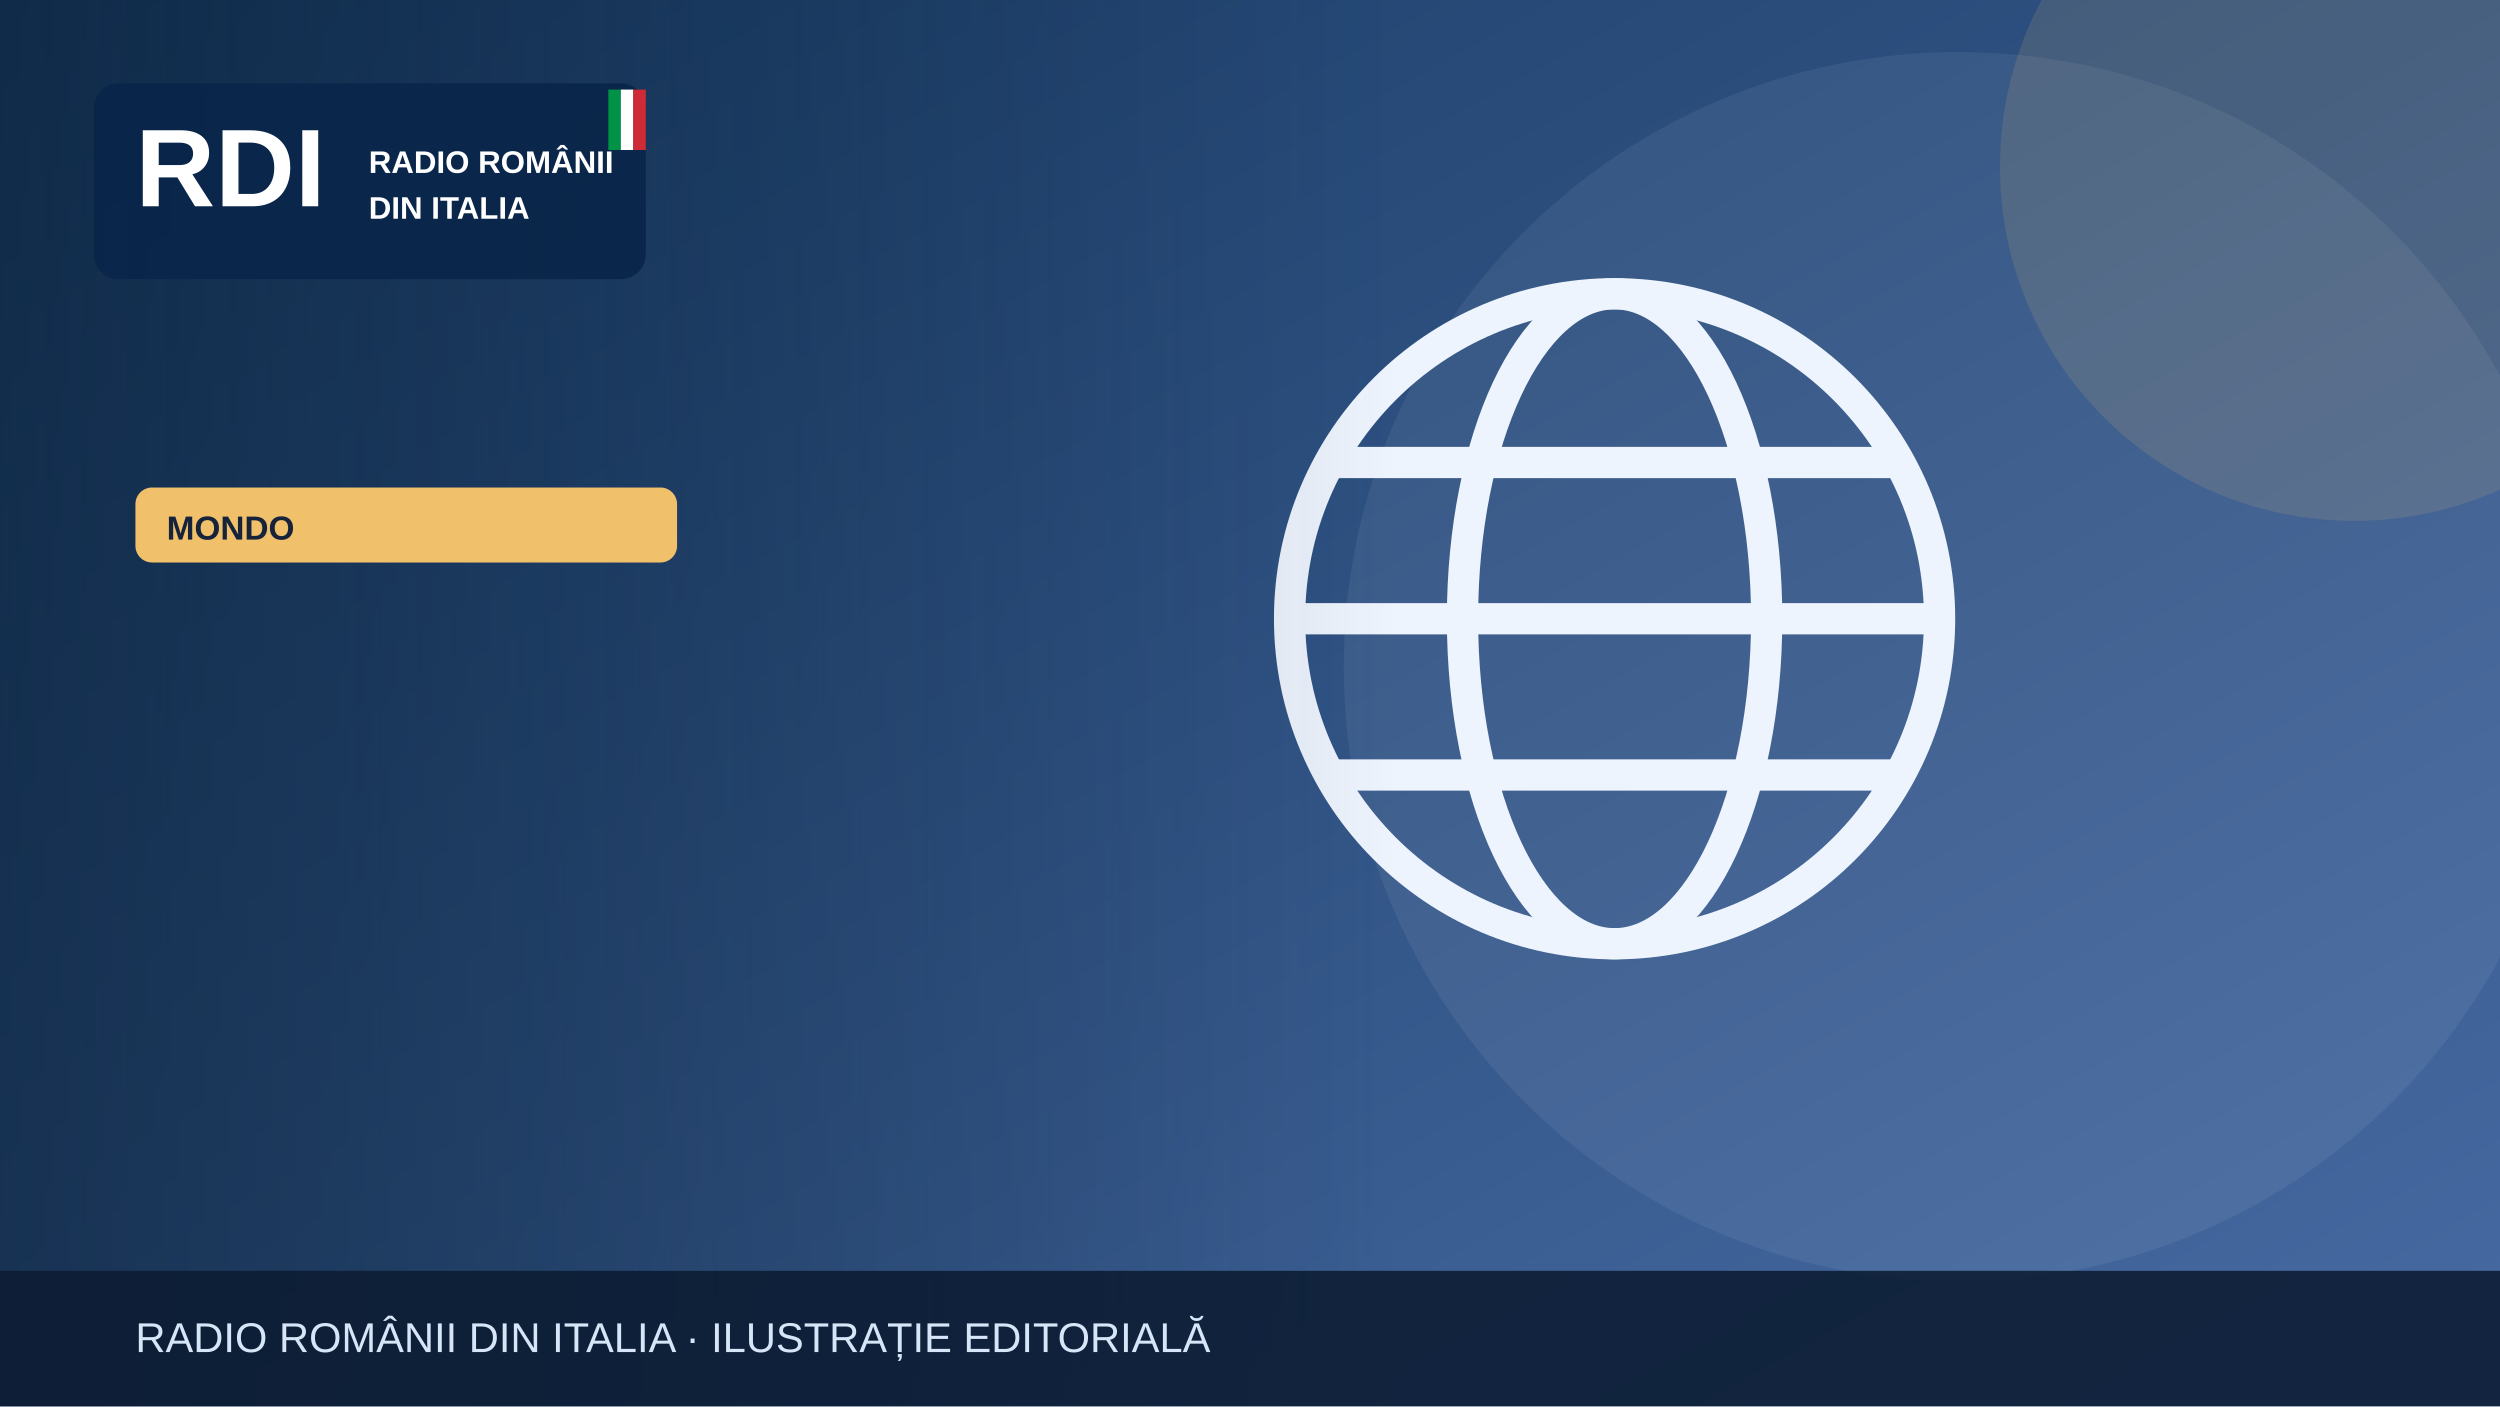
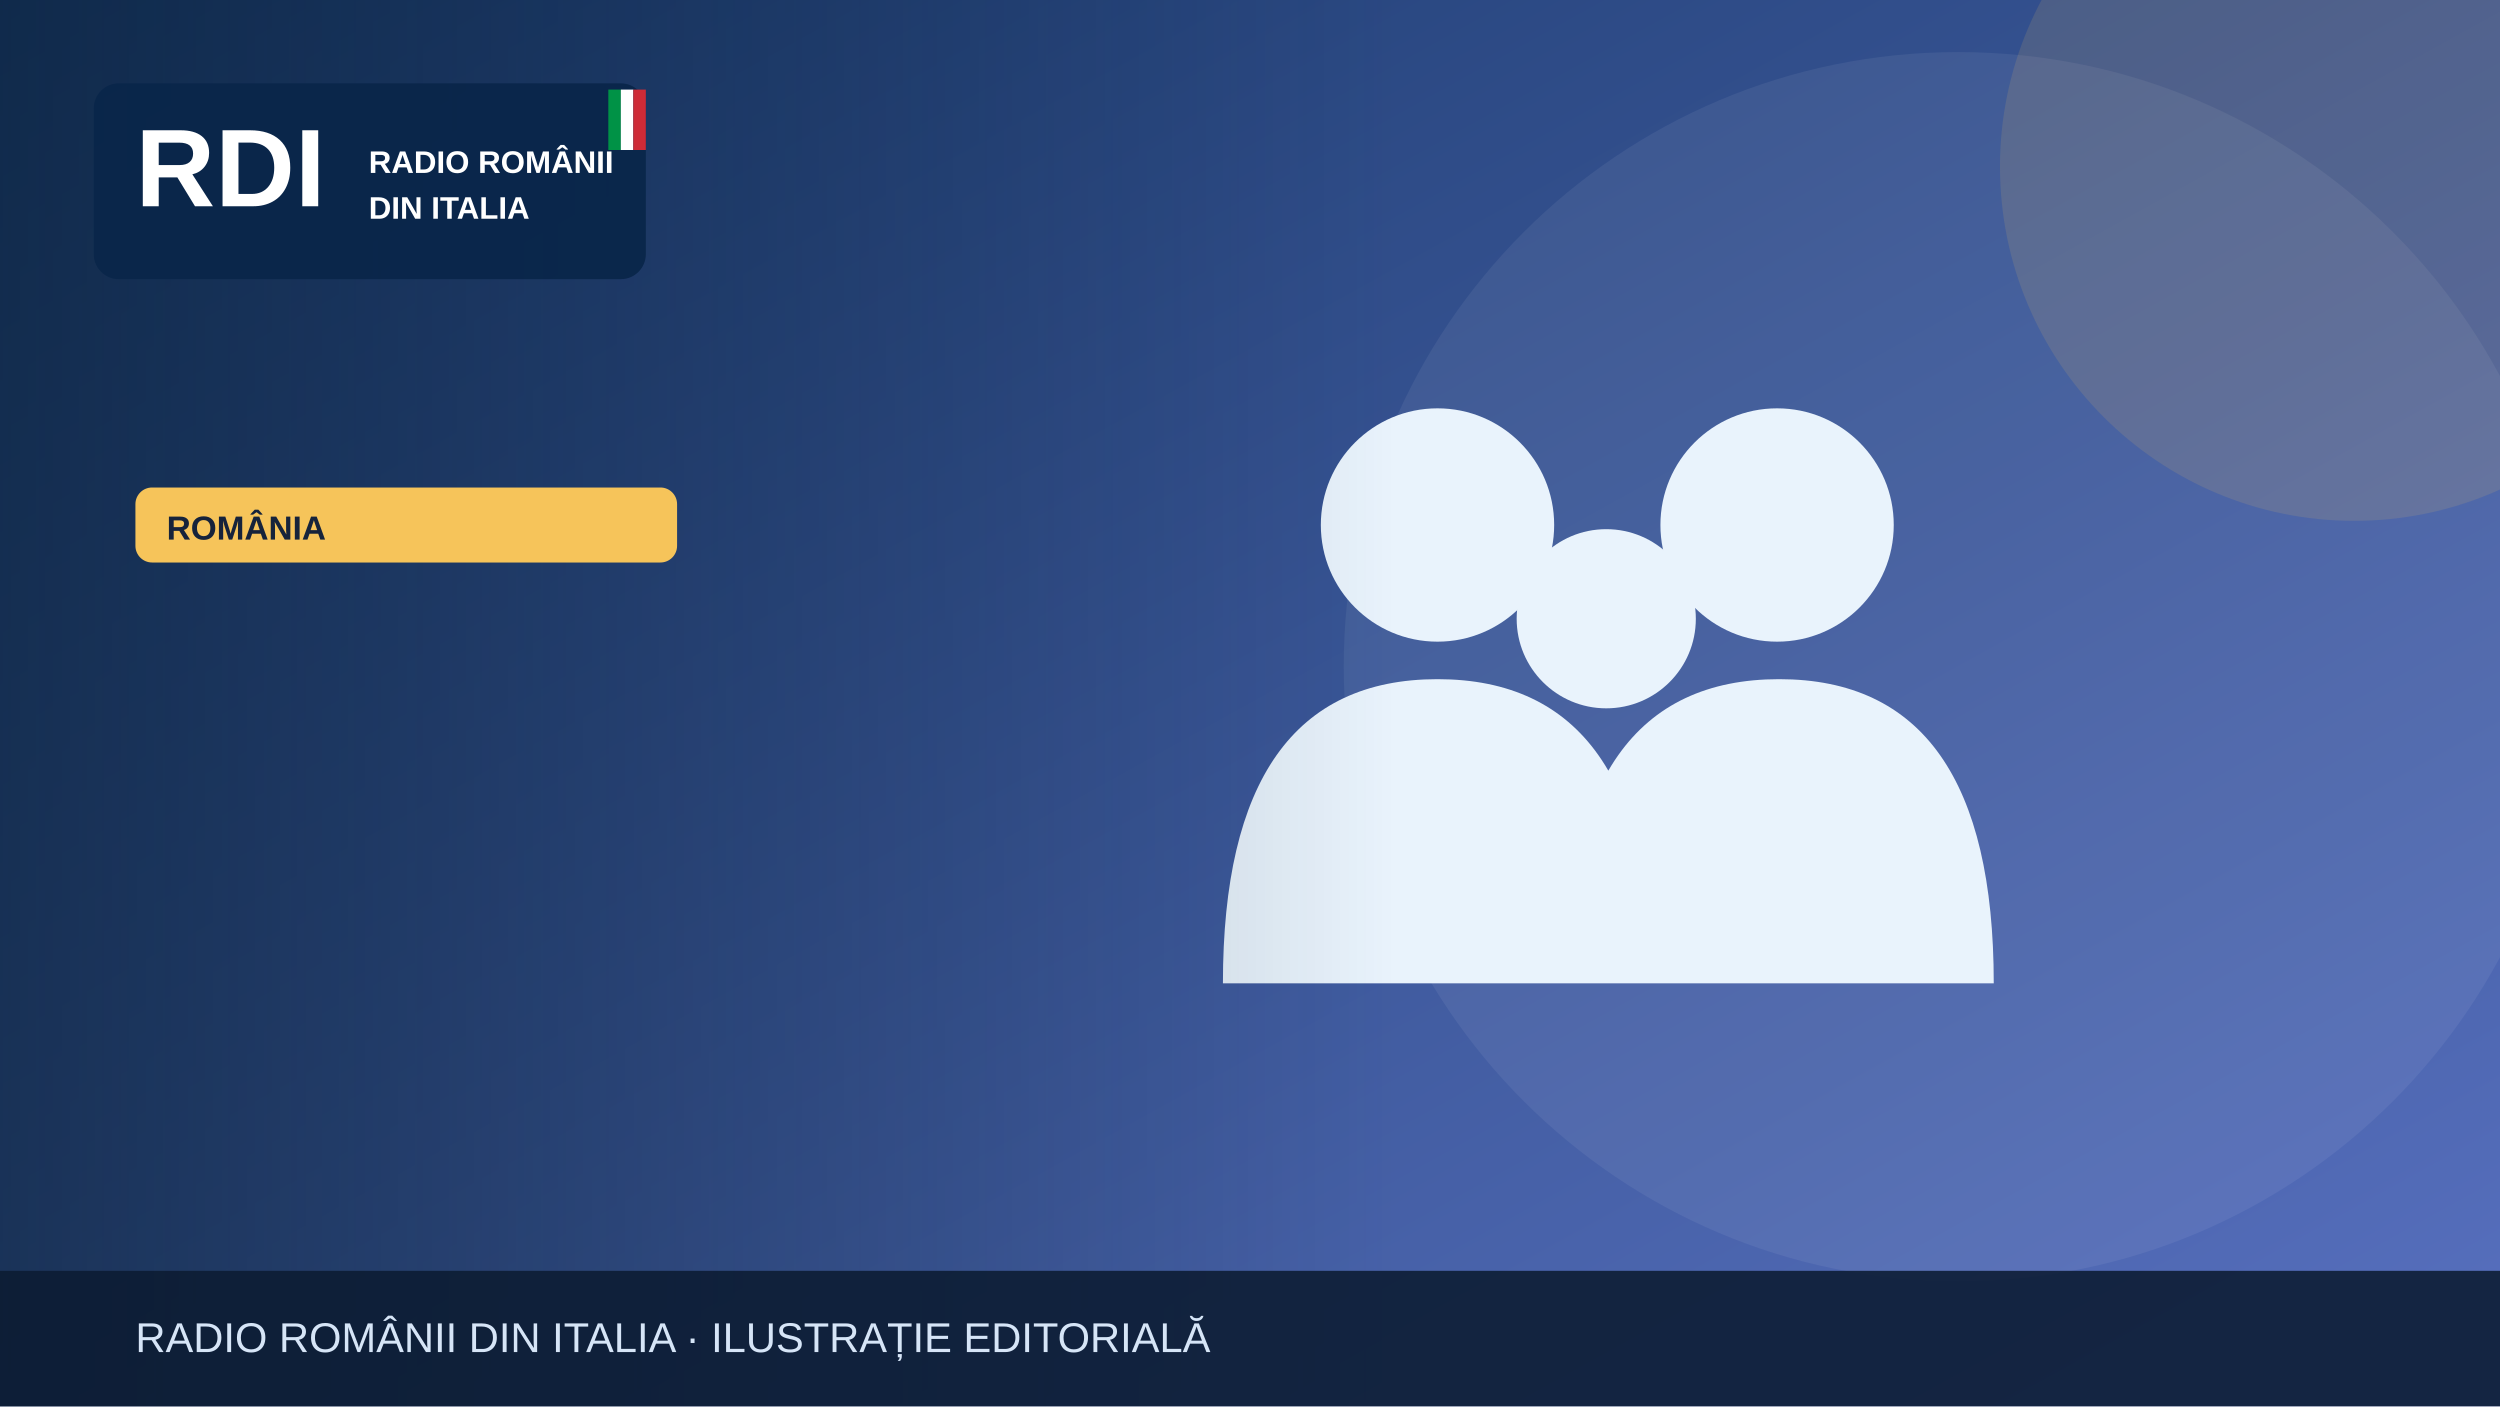
<svg xmlns="http://www.w3.org/2000/svg" width="1200" height="675" viewBox="0 0 1200 675" role="img" aria-label="Illustrazione editoriale RDI">
  <defs>
    <linearGradient id="bg" x2="1" y2="1">
-       <stop stop-color="#183b64" />
-       <stop offset="1" stop-color="#476aa3" />
+       <stop stop-color="#19396b" />
+       <stop offset="1" stop-color="#5870bf" />
    </linearGradient>
    <linearGradient id="shade">
      <stop stop-color="#0b223a" stop-opacity=".65" />
      <stop offset="1" stop-color="#0b223a" stop-opacity="0" />
    </linearGradient>
  </defs>
  <rect width="1200" height="675" fill="url(#bg)" />
  <circle cx="940" cy="320" r="295" fill="#fff" opacity=".065" />
-   <circle cx="1130" cy="80" r="170" fill="#f0c06b" opacity=".13" />
+   <circle cx="1130" cy="80" r="170" fill="#f6c45a" opacity=".13" />
  <g>
-     <g fill="none" stroke="#eef4fd" stroke-width="15">
-       <circle cx="775" cy="297" r="156" />
-       <ellipse cx="775" cy="297" rx="73" ry="156" />
-       <path d="M621 297h308m-290-75h272m-272 150h272" />
+     <g fill="#e9f3fc">
+       <circle cx="690" cy="252" r="56" />
+       <circle cx="853" cy="252" r="56" />
+       <circle cx="771" cy="297" r="43" />
+       <path d="M587 472q0-146 103-146t103 146Zm164 0q0-146 103-146t103 146Z" />
    </g>
  </g>
  <rect x="0" y="0" width="670" height="675" fill="url(#shade)" />
  <rect x="45" y="40" width="265" height="94" rx="12" fill="#09264a" opacity=".97" />
  <text x="65" y="99" font-family="Arial,sans-serif" font-size="53" font-weight="900" fill="white">RDI</text>
  <text x="177" y="83" font-family="Arial,sans-serif" font-size="15" font-weight="800" fill="white">RADIO ROMÂNII</text>
  <text x="177" y="105" font-family="Arial,sans-serif" font-size="15" font-weight="800" fill="white">DIN ITALIA</text>
  <rect x="292" y="43" width="6" height="29" fill="#009246" />
  <rect x="298" y="43" width="6" height="29" fill="#fff" />
  <rect x="304" y="43" width="6" height="29" fill="#ce2b37" />
-   <rect x="65" y="234" width="260" height="36" rx="8" fill="#f0c06b" />
-   <text x="80" y="259" font-family="Arial,sans-serif" font-size="16" font-weight="800" fill="#16233b">MONDO</text>
+   <rect x="65" y="234" width="260" height="36" rx="8" fill="#f6c45a" />
+   <text x="80" y="259" font-family="Arial,sans-serif" font-size="16" font-weight="800" fill="#16233b">ROMÂNIA</text>
  <rect y="610" width="1200" height="65" fill="#0b1b32" opacity=".88" />
  <text x="65" y="649" font-family="Arial,sans-serif" font-size="20" fill="#d6e5f7">RADIO ROMÂNII DIN ITALIA · ILUSTRAȚIE EDITORIALĂ</text>
</svg>
